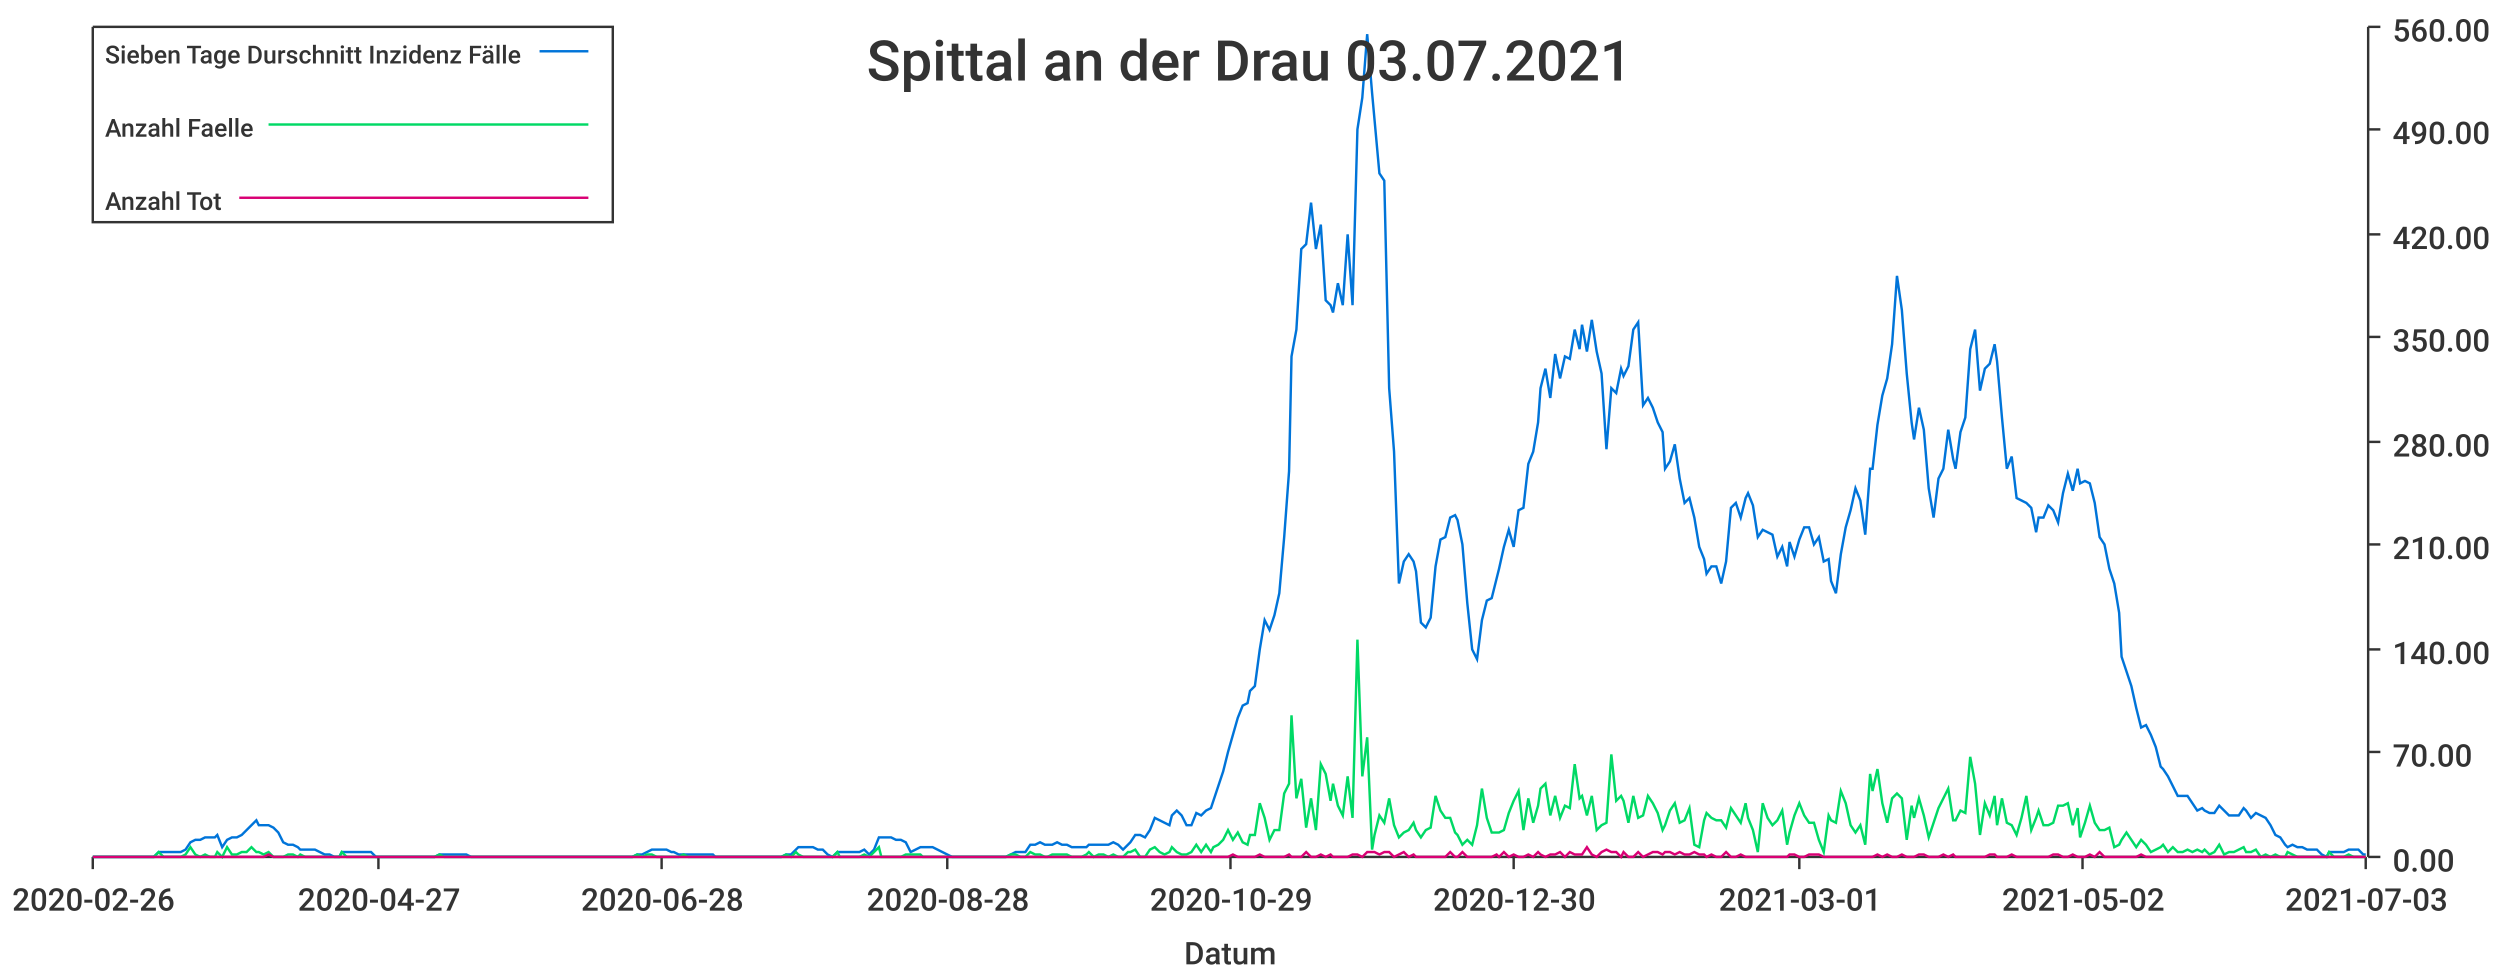
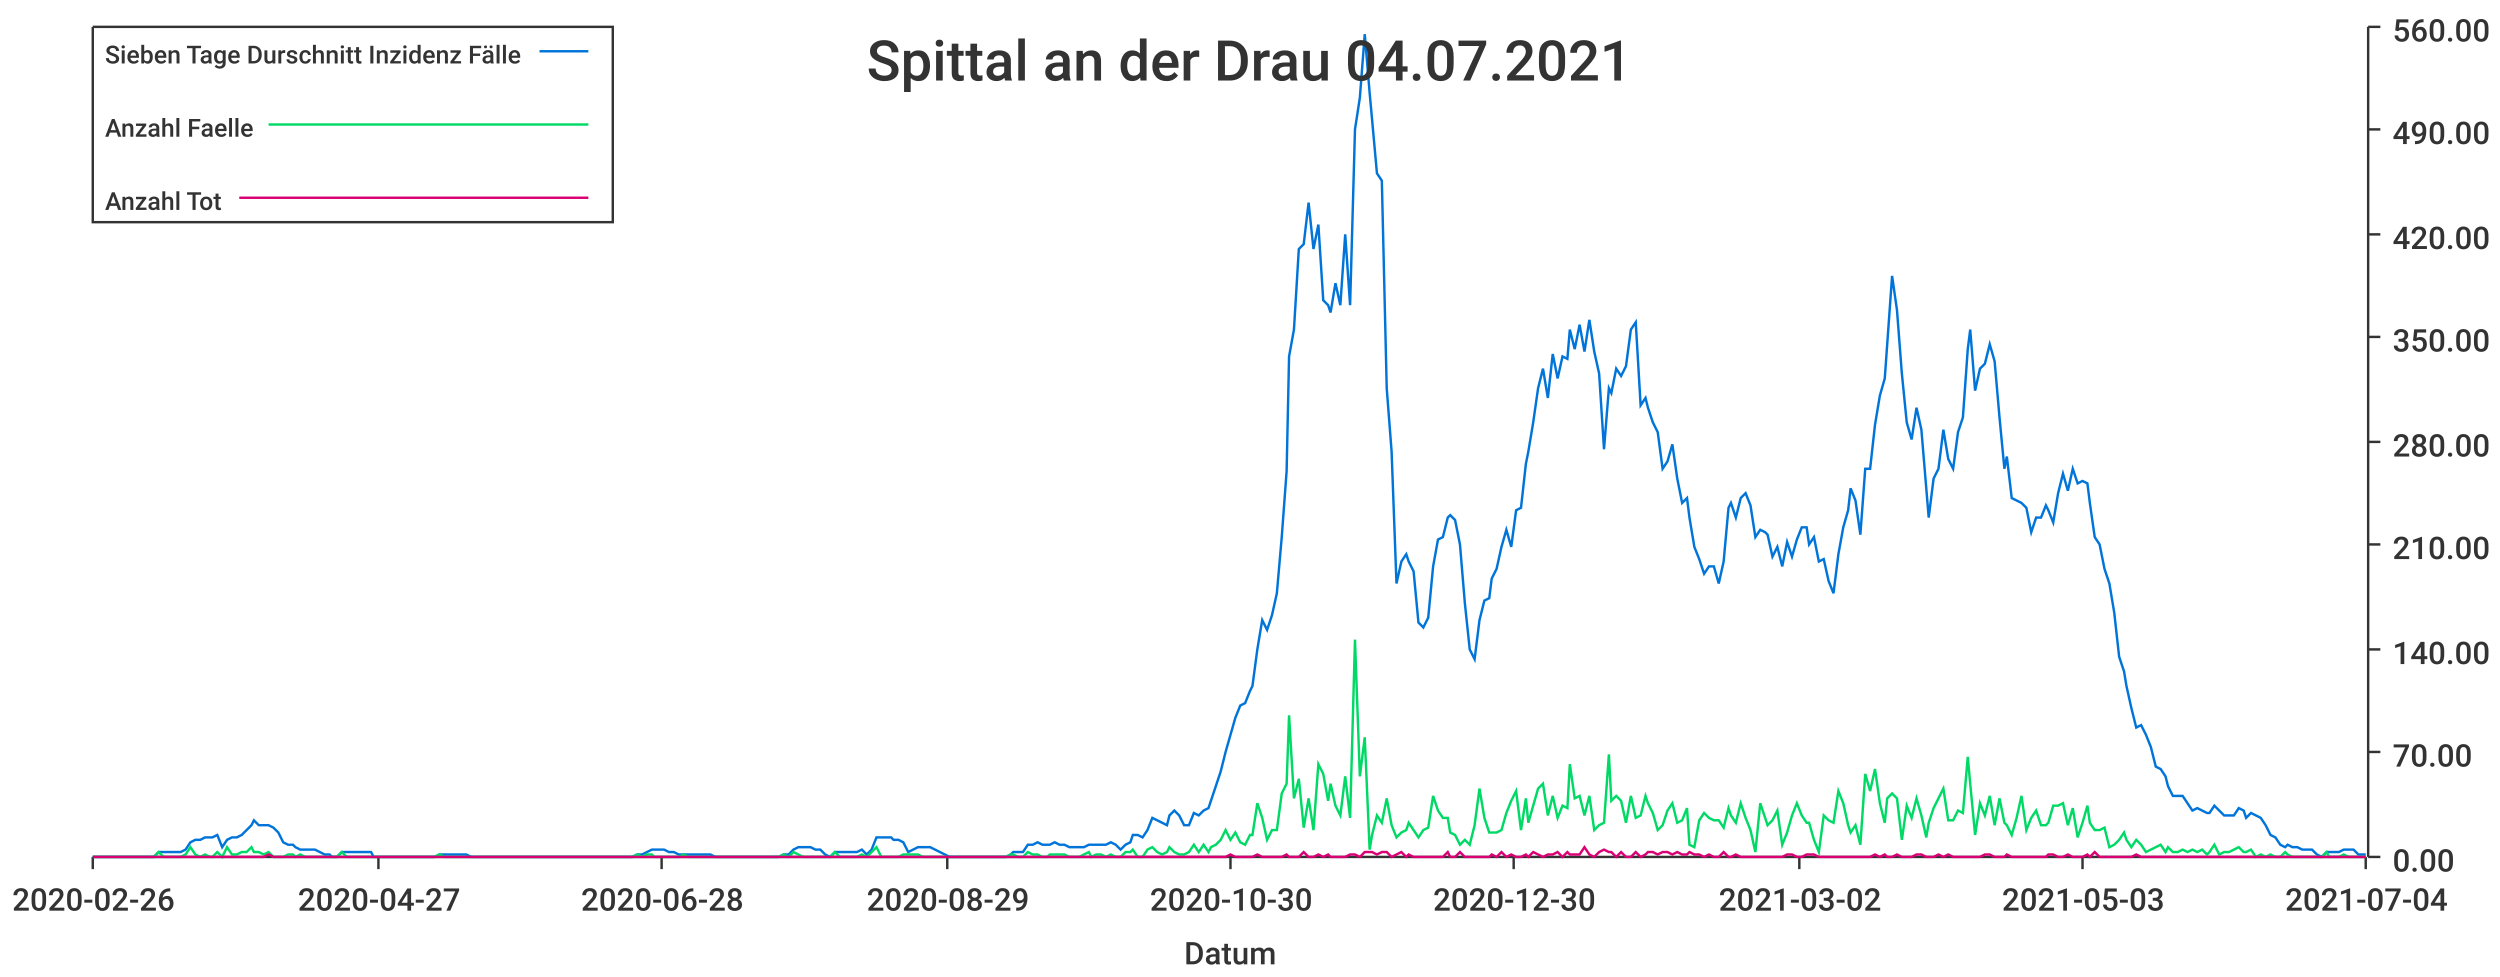
<svg xmlns="http://www.w3.org/2000/svg" width="1024" height="400">\n<path d="M 0 0 L 1024 0 L 1024 400 L 0 400 L 0 0" style="stroke-width:0;stroke:rgba(255,255,255,1.0);fill:rgba(255,255,255,1.0)" />
  <path d="M 38 11 L 969 11 L 969 351 L 38 351 L 38 11" style="stroke-width:0;stroke:rgba(255,255,255,1.0);fill:rgba(255,255,255,1.0)" />
  <path d="M 38 351 L 969 351" style="stroke-width:1;stroke:rgba(51,51,51,1.0);fill:none" />
  <path d="M 38 351 L 38 356" style="stroke-width:1;stroke:rgba(51,51,51,1.0);fill:none" />
  <text x="5" y="373" style="stroke-width:0;stroke:none;fill:rgba(51,51,51,1.0);font-size:12.8px;font-family:'Roboto Medium',sans-serif">2020-02-26</text>
  <path d="M 155 351 L 155 356" style="stroke-width:1;stroke:rgba(51,51,51,1.0);fill:none" />
  <text x="122" y="373" style="stroke-width:0;stroke:none;fill:rgba(51,51,51,1.0);font-size:12.8px;font-family:'Roboto Medium',sans-serif">2020-04-27</text>
  <path d="M 271 351 L 271 356" style="stroke-width:1;stroke:rgba(51,51,51,1.0);fill:none" />
  <text x="238" y="373" style="stroke-width:0;stroke:none;fill:rgba(51,51,51,1.0);font-size:12.8px;font-family:'Roboto Medium',sans-serif">2020-06-28</text>
  <path d="M 388 351 L 388 356" style="stroke-width:1;stroke:rgba(51,51,51,1.0);fill:none" />
-   <text x="355" y="373" style="stroke-width:0;stroke:none;fill:rgba(51,51,51,1.0);font-size:12.8px;font-family:'Roboto Medium',sans-serif">2020-08-28</text>
+   <text x="355" y="373" style="stroke-width:0;stroke:none;fill:rgba(51,51,51,1.0);font-size:12.8px;font-family:'Roboto Medium',sans-serif">2020-08-29</text>
  <path d="M 504 351 L 504 356" style="stroke-width:1;stroke:rgba(51,51,51,1.0);fill:none" />
-   <text x="471" y="373" style="stroke-width:0;stroke:none;fill:rgba(51,51,51,1.0);font-size:12.8px;font-family:'Roboto Medium',sans-serif">2020-10-29</text>
+   <text x="471" y="373" style="stroke-width:0;stroke:none;fill:rgba(51,51,51,1.0);font-size:12.8px;font-family:'Roboto Medium',sans-serif">2020-10-30</text>
  <path d="M 620 351 L 620 356" style="stroke-width:1;stroke:rgba(51,51,51,1.0);fill:none" />
  <text x="587" y="373" style="stroke-width:0;stroke:none;fill:rgba(51,51,51,1.0);font-size:12.8px;font-family:'Roboto Medium',sans-serif">2020-12-30</text>
  <path d="M 737 351 L 737 356" style="stroke-width:1;stroke:rgba(51,51,51,1.0);fill:none" />
-   <text x="704" y="373" style="stroke-width:0;stroke:none;fill:rgba(51,51,51,1.0);font-size:12.8px;font-family:'Roboto Medium',sans-serif">2021-03-01</text>
+   <text x="704" y="373" style="stroke-width:0;stroke:none;fill:rgba(51,51,51,1.0);font-size:12.8px;font-family:'Roboto Medium',sans-serif">2021-03-02</text>
  <path d="M 853 351 L 853 356" style="stroke-width:1;stroke:rgba(51,51,51,1.0);fill:none" />
-   <text x="820" y="373" style="stroke-width:0;stroke:none;fill:rgba(51,51,51,1.0);font-size:12.8px;font-family:'Roboto Medium',sans-serif">2021-05-02</text>
+   <text x="820" y="373" style="stroke-width:0;stroke:none;fill:rgba(51,51,51,1.0);font-size:12.8px;font-family:'Roboto Medium',sans-serif">2021-05-03</text>
  <path d="M 969 351 L 969 356" style="stroke-width:1;stroke:rgba(51,51,51,1.0);fill:none" />
-   <text x="936" y="373" style="stroke-width:0;stroke:none;fill:rgba(51,51,51,1.0);font-size:12.8px;font-family:'Roboto Medium',sans-serif">2021-07-03</text>
+   <text x="936" y="373" style="stroke-width:0;stroke:none;fill:rgba(51,51,51,1.0);font-size:12.8px;font-family:'Roboto Medium',sans-serif">2021-07-04</text>
  <text x="485" y="395" style="stroke-width:0;stroke:none;fill:rgba(51,51,51,1.0);font-size:12.8px;font-family:'Roboto Medium',sans-serif">Datum</text>
  <path d="M 970 351 L 970 11" style="stroke-width:1;stroke:rgba(51,51,51,1.0);fill:none" />
  <path d="M 970 351 L 975 351" style="stroke-width:1;stroke:rgba(51,51,51,1.0);fill:none" />
  <text x="980" y="357" style="stroke-width:0;stroke:none;fill:rgba(51,51,51,1.0);font-size:12.8px;font-family:'Roboto Medium',sans-serif">0.00</text>
  <path d="M 970 308 L 975 308" style="stroke-width:1;stroke:rgba(51,51,51,1.0);fill:none" />
  <text x="980" y="314" style="stroke-width:0;stroke:none;fill:rgba(51,51,51,1.0);font-size:12.8px;font-family:'Roboto Medium',sans-serif">70.00</text>
  <path d="M 970 266 L 975 266" style="stroke-width:1;stroke:rgba(51,51,51,1.0);fill:none" />
  <text x="980" y="272" style="stroke-width:0;stroke:none;fill:rgba(51,51,51,1.0);font-size:12.8px;font-family:'Roboto Medium',sans-serif">140.00</text>
  <path d="M 970 223 L 975 223" style="stroke-width:1;stroke:rgba(51,51,51,1.0);fill:none" />
  <text x="980" y="229" style="stroke-width:0;stroke:none;fill:rgba(51,51,51,1.0);font-size:12.8px;font-family:'Roboto Medium',sans-serif">210.00</text>
  <path d="M 970 181 L 975 181" style="stroke-width:1;stroke:rgba(51,51,51,1.0);fill:none" />
  <text x="980" y="187" style="stroke-width:0;stroke:none;fill:rgba(51,51,51,1.0);font-size:12.8px;font-family:'Roboto Medium',sans-serif">280.00</text>
  <path d="M 970 138 L 975 138" style="stroke-width:1;stroke:rgba(51,51,51,1.0);fill:none" />
  <text x="980" y="144" style="stroke-width:0;stroke:none;fill:rgba(51,51,51,1.0);font-size:12.8px;font-family:'Roboto Medium',sans-serif">350.00</text>
  <path d="M 970 96 L 975 96" style="stroke-width:1;stroke:rgba(51,51,51,1.0);fill:none" />
  <text x="980" y="102" style="stroke-width:0;stroke:none;fill:rgba(51,51,51,1.0);font-size:12.8px;font-family:'Roboto Medium',sans-serif">420.00</text>
  <path d="M 970 53 L 975 53" style="stroke-width:1;stroke:rgba(51,51,51,1.0);fill:none" />
  <text x="980" y="59" style="stroke-width:0;stroke:none;fill:rgba(51,51,51,1.0);font-size:12.8px;font-family:'Roboto Medium',sans-serif">490.00</text>
  <path d="M 970 11 L 975 11" style="stroke-width:1;stroke:rgba(51,51,51,1.0);fill:none" />
  <text x="980" y="17" style="stroke-width:0;stroke:none;fill:rgba(51,51,51,1.0);font-size:12.8px;font-family:'Roboto Medium',sans-serif">560.00</text>
-   <path d="M 38 351 L 40 351 L 42 351 L 44 351 L 46 351 L 48 351 L 50 351 L 52 351 L 54 351 L 55 351 L 57 351 L 59 351 L 61 351 L 63 351 L 65 349 L 67 349 L 69 349 L 71 349 L 72 349 L 74 349 L 76 348 L 78 345 L 80 344 L 82 344 L 84 343 L 86 343 L 88 343 L 89 342 L 91 347 L 93 344 L 95 343 L 97 343 L 99 342 L 101 340 L 103 338 L 105 336 L 106 338 L 108 338 L 110 338 L 112 339 L 114 341 L 116 345 L 118 346 L 120 346 L 122 347 L 123 348 L 125 348 L 127 348 L 129 348 L 131 349 L 133 350 L 135 350 L 137 351 L 139 351 L 140 349 L 142 349 L 144 349 L 146 349 L 148 349 L 150 349 L 152 349 L 154 351 L 156 351 L 157 351 L 159 351 L 161 351 L 163 351 L 165 351 L 167 351 L 169 351 L 171 351 L 173 351 L 174 351 L 176 351 L 178 351 L 180 350 L 182 350 L 184 350 L 186 350 L 188 350 L 190 350 L 191 350 L 193 351 L 195 351 L 197 351 L 199 351 L 201 351 L 203 351 L 205 351 L 207 351 L 208 351 L 210 351 L 212 351 L 214 351 L 216 351 L 218 351 L 220 351 L 222 351 L 224 351 L 225 351 L 227 351 L 229 351 L 231 351 L 233 351 L 235 351 L 237 351 L 239 351 L 241 351 L 242 351 L 244 351 L 246 351 L 248 351 L 250 351 L 252 351 L 254 351 L 256 351 L 258 351 L 259 351 L 261 350 L 263 350 L 265 349 L 267 348 L 269 348 L 271 348 L 273 348 L 275 349 L 276 349 L 278 350 L 280 350 L 282 350 L 284 350 L 286 350 L 288 350 L 290 350 L 292 350 L 293 351 L 295 351 L 297 351 L 299 351 L 301 351 L 303 351 L 305 351 L 307 351 L 309 351 L 310 351 L 312 351 L 314 351 L 316 351 L 318 351 L 320 351 L 322 350 L 324 350 L 326 348 L 327 347 L 329 347 L 331 347 L 333 347 L 335 348 L 337 348 L 339 350 L 341 351 L 343 349 L 344 349 L 346 349 L 348 349 L 350 349 L 352 349 L 354 348 L 356 350 L 358 348 L 360 343 L 361 343 L 363 343 L 365 343 L 367 344 L 369 344 L 371 345 L 373 349 L 375 348 L 377 347 L 378 347 L 380 347 L 382 347 L 384 348 L 386 349 L 388 350 L 390 351 L 392 351 L 394 351 L 395 351 L 397 351 L 399 351 L 401 351 L 403 351 L 405 351 L 407 351 L 409 351 L 411 351 L 412 351 L 414 350 L 416 349 L 418 349 L 420 349 L 422 346 L 424 346 L 426 345 L 428 346 L 429 346 L 431 346 L 433 345 L 435 346 L 437 346 L 439 347 L 441 347 L 443 347 L 445 347 L 446 346 L 448 346 L 450 346 L 452 346 L 454 346 L 456 345 L 458 346 L 460 348 L 462 346 L 463 345 L 465 342 L 467 342 L 469 343 L 471 340 L 473 335 L 475 336 L 477 337 L 479 338 L 480 334 L 482 332 L 484 334 L 486 338 L 488 338 L 490 333 L 492 334 L 494 332 L 496 331 L 497 328 L 499 322 L 501 316 L 503 308 L 505 301 L 507 294 L 509 289 L 511 288 L 512 283 L 514 281 L 516 266 L 518 254 L 520 258 L 522 252 L 524 243 L 526 220 L 528 193 L 529 146 L 531 135 L 533 102 L 535 100 L 537 83 L 539 102 L 541 92 L 543 123 L 545 125 L 546 128 L 548 116 L 550 125 L 552 96 L 554 125 L 556 53 L 558 40 L 560 14 L 562 38 L 563 49 L 565 71 L 567 74 L 569 159 L 571 185 L 573 239 L 575 230 L 577 227 L 579 230 L 580 234 L 582 255 L 584 257 L 586 253 L 588 232 L 590 221 L 592 220 L 594 212 L 596 211 L 597 213 L 599 223 L 601 247 L 603 266 L 605 270 L 607 254 L 609 246 L 611 245 L 613 237 L 614 233 L 616 224 L 618 217 L 620 224 L 622 209 L 624 208 L 626 190 L 628 185 L 630 173 L 631 159 L 633 151 L 635 163 L 637 145 L 639 155 L 641 146 L 643 147 L 645 135 L 647 143 L 648 133 L 650 144 L 652 131 L 654 144 L 656 153 L 658 184 L 660 159 L 662 161 L 664 151 L 665 154 L 667 150 L 669 135 L 671 132 L 673 166 L 675 163 L 677 167 L 679 173 L 681 177 L 682 192 L 684 189 L 686 182 L 688 196 L 690 206 L 692 204 L 694 212 L 696 224 L 698 229 L 699 235 L 701 232 L 703 232 L 705 239 L 707 230 L 709 208 L 711 206 L 713 212 L 715 204 L 716 202 L 718 207 L 720 220 L 722 217 L 724 218 L 726 219 L 728 228 L 730 224 L 732 232 L 733 222 L 735 228 L 737 221 L 739 216 L 741 216 L 743 223 L 745 220 L 747 230 L 749 229 L 750 238 L 752 243 L 754 227 L 756 216 L 758 209 L 760 200 L 762 205 L 764 219 L 766 192 L 767 192 L 769 174 L 771 162 L 773 155 L 775 141 L 777 113 L 779 127 L 781 153 L 783 173 L 784 180 L 786 167 L 788 176 L 790 200 L 792 212 L 794 196 L 796 192 L 798 176 L 800 188 L 801 192 L 803 177 L 805 171 L 807 143 L 809 135 L 811 160 L 813 151 L 815 149 L 817 141 L 818 148 L 820 171 L 822 192 L 824 187 L 826 204 L 828 205 L 830 206 L 832 208 L 834 218 L 835 212 L 837 212 L 839 207 L 841 209 L 843 214 L 845 202 L 847 194 L 849 201 L 851 192 L 852 198 L 854 197 L 856 198 L 858 206 L 860 220 L 862 223 L 864 233 L 866 239 L 868 251 L 869 269 L 871 275 L 873 281 L 875 290 L 877 298 L 879 297 L 881 301 L 883 306 L 885 314 L 886 315 L 888 318 L 890 322 L 892 326 L 894 326 L 896 326 L 898 329 L 900 332 L 902 331 L 903 332 L 905 333 L 907 333 L 909 330 L 911 332 L 913 334 L 915 334 L 917 334 L 919 331 L 920 332 L 922 335 L 924 333 L 926 334 L 928 335 L 930 338 L 932 342 L 934 343 L 936 346 L 937 347 L 939 346 L 941 347 L 943 347 L 945 348 L 947 348 L 949 348 L 951 350 L 953 351 L 954 349 L 956 349 L 958 349 L 960 349 L 962 348 L 964 348 L 966 348 L 968 350 L 969 350" style="stroke-width:1;stroke:rgba(0,116,217,1.0);fill:none" />
-   <path d="M 38 351 L 40 351 L 42 351 L 44 351 L 46 351 L 48 351 L 50 351 L 52 351 L 54 351 L 55 351 L 57 351 L 59 351 L 61 351 L 63 351 L 65 349 L 67 351 L 69 351 L 71 351 L 72 351 L 74 351 L 76 350 L 78 347 L 80 350 L 82 351 L 84 350 L 86 351 L 88 351 L 89 349 L 91 351 L 93 347 L 95 350 L 97 350 L 99 349 L 101 349 L 103 347 L 105 349 L 106 349 L 108 350 L 110 349 L 112 351 L 114 351 L 116 351 L 118 350 L 120 350 L 122 351 L 123 350 L 125 351 L 127 351 L 129 351 L 131 351 L 133 351 L 135 351 L 137 351 L 139 351 L 140 349 L 142 351 L 144 351 L 146 351 L 148 351 L 150 351 L 152 351 L 154 351 L 156 351 L 157 351 L 159 351 L 161 351 L 163 351 L 165 351 L 167 351 L 169 351 L 171 351 L 173 351 L 174 351 L 176 351 L 178 351 L 180 350 L 182 351 L 184 351 L 186 351 L 188 351 L 190 351 L 191 351 L 193 351 L 195 351 L 197 351 L 199 351 L 201 351 L 203 351 L 205 351 L 207 351 L 208 351 L 210 351 L 212 351 L 214 351 L 216 351 L 218 351 L 220 351 L 222 351 L 224 351 L 225 351 L 227 351 L 229 351 L 231 351 L 233 351 L 235 351 L 237 351 L 239 351 L 241 351 L 242 351 L 244 351 L 246 351 L 248 351 L 250 351 L 252 351 L 254 351 L 256 351 L 258 351 L 259 351 L 261 350 L 263 351 L 265 350 L 267 350 L 269 351 L 271 351 L 273 351 L 275 351 L 276 351 L 278 351 L 280 350 L 282 351 L 284 351 L 286 351 L 288 351 L 290 351 L 292 351 L 293 351 L 295 351 L 297 351 L 299 351 L 301 351 L 303 351 L 305 351 L 307 351 L 309 351 L 310 351 L 312 351 L 314 351 L 316 351 L 318 351 L 320 351 L 322 350 L 324 351 L 326 349 L 327 350 L 329 351 L 331 351 L 333 351 L 335 351 L 337 351 L 339 351 L 341 351 L 343 349 L 344 351 L 346 351 L 348 351 L 350 351 L 352 351 L 354 350 L 356 351 L 358 349 L 360 347 L 361 351 L 363 351 L 365 351 L 367 351 L 369 351 L 371 350 L 373 350 L 375 350 L 377 350 L 378 351 L 380 351 L 382 351 L 384 351 L 386 351 L 388 351 L 390 351 L 392 351 L 394 351 L 395 351 L 397 351 L 399 351 L 401 351 L 403 351 L 405 351 L 407 351 L 409 351 L 411 351 L 412 351 L 414 350 L 416 350 L 418 351 L 420 351 L 422 349 L 424 350 L 426 350 L 428 351 L 429 351 L 431 350 L 433 350 L 435 350 L 437 350 L 439 351 L 441 351 L 443 351 L 445 350 L 446 349 L 448 351 L 450 350 L 452 350 L 454 351 L 456 350 L 458 351 L 460 351 L 462 349 L 463 349 L 465 348 L 467 351 L 469 351 L 471 348 L 473 347 L 475 349 L 477 350 L 479 349 L 480 347 L 482 349 L 484 350 L 486 350 L 488 349 L 490 346 L 492 349 L 494 346 L 496 349 L 497 347 L 499 346 L 501 344 L 503 340 L 505 344 L 507 341 L 509 345 L 511 346 L 512 342 L 514 342 L 516 329 L 518 335 L 520 344 L 522 340 L 524 340 L 526 325 L 528 321 L 529 293 L 531 327 L 533 319 L 535 339 L 537 327 L 539 340 L 541 313 L 543 317 L 545 328 L 546 321 L 548 330 L 550 334 L 552 318 L 554 335 L 556 262 L 558 318 L 560 302 L 562 348 L 563 342 L 565 334 L 567 337 L 569 327 L 571 338 L 573 343 L 575 341 L 577 340 L 579 337 L 580 340 L 582 343 L 584 340 L 586 339 L 588 326 L 590 332 L 592 335 L 594 335 L 596 341 L 597 342 L 599 346 L 601 344 L 603 346 L 605 338 L 607 323 L 609 335 L 611 341 L 613 341 L 614 341 L 616 340 L 618 333 L 620 328 L 622 324 L 624 340 L 626 327 L 628 337 L 630 330 L 631 323 L 633 321 L 635 334 L 637 326 L 639 335 L 641 330 L 643 331 L 645 313 L 647 327 L 648 326 L 650 334 L 652 326 L 654 340 L 656 338 L 658 337 L 660 309 L 662 328 L 664 326 L 665 328 L 667 337 L 669 326 L 671 335 L 673 334 L 675 326 L 677 329 L 679 333 L 681 340 L 682 338 L 684 332 L 686 329 L 688 337 L 690 336 L 692 331 L 694 346 L 696 347 L 698 336 L 699 333 L 701 335 L 703 336 L 705 336 L 707 339 L 709 331 L 711 334 L 713 337 L 715 329 L 716 335 L 718 340 L 720 349 L 722 329 L 724 335 L 726 338 L 728 336 L 730 332 L 732 346 L 733 341 L 735 334 L 737 329 L 739 334 L 741 337 L 743 337 L 745 344 L 747 349 L 749 334 L 750 336 L 752 337 L 754 324 L 756 329 L 758 338 L 760 341 L 762 338 L 764 346 L 766 317 L 767 324 L 769 315 L 771 329 L 773 337 L 775 327 L 777 325 L 779 327 L 781 344 L 783 330 L 784 335 L 786 327 L 788 334 L 790 343 L 792 337 L 794 331 L 796 327 L 798 323 L 800 336 L 801 336 L 803 332 L 805 333 L 807 310 L 809 321 L 811 342 L 813 329 L 815 334 L 817 326 L 818 338 L 820 327 L 822 337 L 824 338 L 826 342 L 828 335 L 830 326 L 832 340 L 834 335 L 835 332 L 837 338 L 839 338 L 841 337 L 843 330 L 845 330 L 847 329 L 849 338 L 851 331 L 852 343 L 854 337 L 856 330 L 858 337 L 860 340 L 862 340 L 864 339 L 866 347 L 868 346 L 869 344 L 871 341 L 873 344 L 875 347 L 877 344 L 879 346 L 881 349 L 883 348 L 885 347 L 886 346 L 888 349 L 890 347 L 892 349 L 894 349 L 896 348 L 898 349 L 900 348 L 902 349 L 903 348 L 905 350 L 907 349 L 909 346 L 911 350 L 913 349 L 915 349 L 917 348 L 919 347 L 920 349 L 922 349 L 924 348 L 926 351 L 928 350 L 930 351 L 932 350 L 934 351 L 936 351 L 937 349 L 939 350 L 941 351 L 943 351 L 945 351 L 947 351 L 949 351 L 951 351 L 953 351 L 954 349 L 956 351 L 958 351 L 960 351 L 962 350 L 964 351 L 966 351 L 968 351 L 969 351" style="stroke-width:1;stroke:rgba(0,217,101,1.0);fill:none" />
-   <path d="M 38 351 L 40 351 L 42 351 L 44 351 L 46 351 L 48 351 L 50 351 L 52 351 L 54 351 L 55 351 L 57 351 L 59 351 L 61 351 L 63 351 L 65 351 L 67 351 L 69 351 L 71 351 L 72 351 L 74 351 L 76 351 L 78 351 L 80 351 L 82 351 L 84 351 L 86 351 L 88 351 L 89 351 L 91 351 L 93 351 L 95 351 L 97 351 L 99 351 L 101 351 L 103 351 L 105 351 L 106 351 L 108 351 L 110 350 L 112 351 L 114 351 L 116 351 L 118 351 L 120 351 L 122 351 L 123 351 L 125 351 L 127 351 L 129 351 L 131 351 L 133 351 L 135 351 L 137 351 L 139 351 L 140 351 L 142 351 L 144 351 L 146 351 L 148 351 L 150 351 L 152 351 L 154 351 L 156 351 L 157 351 L 159 351 L 161 351 L 163 351 L 165 351 L 167 351 L 169 351 L 171 351 L 173 351 L 174 351 L 176 351 L 178 351 L 180 351 L 182 351 L 184 351 L 186 351 L 188 351 L 190 351 L 191 351 L 193 351 L 195 351 L 197 351 L 199 351 L 201 351 L 203 351 L 205 351 L 207 351 L 208 351 L 210 351 L 212 351 L 214 351 L 216 351 L 218 351 L 220 351 L 222 351 L 224 351 L 225 351 L 227 351 L 229 351 L 231 351 L 233 351 L 235 351 L 237 351 L 239 351 L 241 351 L 242 351 L 244 351 L 246 351 L 248 351 L 250 351 L 252 351 L 254 351 L 256 351 L 258 351 L 259 351 L 261 351 L 263 351 L 265 351 L 267 351 L 269 351 L 271 351 L 273 351 L 275 351 L 276 351 L 278 351 L 280 351 L 282 351 L 284 351 L 286 351 L 288 351 L 290 351 L 292 351 L 293 351 L 295 351 L 297 351 L 299 351 L 301 351 L 303 351 L 305 351 L 307 351 L 309 351 L 310 351 L 312 351 L 314 351 L 316 351 L 318 351 L 320 351 L 322 351 L 324 351 L 326 351 L 327 351 L 329 351 L 331 351 L 333 351 L 335 351 L 337 351 L 339 351 L 341 351 L 343 351 L 344 351 L 346 351 L 348 351 L 350 351 L 352 351 L 354 351 L 356 351 L 358 351 L 360 351 L 361 351 L 363 351 L 365 351 L 367 351 L 369 351 L 371 351 L 373 351 L 375 351 L 377 351 L 378 351 L 380 351 L 382 351 L 384 351 L 386 351 L 388 351 L 390 351 L 392 351 L 394 351 L 395 351 L 397 351 L 399 351 L 401 351 L 403 351 L 405 351 L 407 351 L 409 351 L 411 351 L 412 351 L 414 351 L 416 351 L 418 351 L 420 351 L 422 351 L 424 351 L 426 351 L 428 351 L 429 351 L 431 351 L 433 351 L 435 351 L 437 351 L 439 351 L 441 351 L 443 351 L 445 351 L 446 351 L 448 351 L 450 351 L 452 351 L 454 351 L 456 351 L 458 351 L 460 351 L 462 351 L 463 351 L 465 351 L 467 351 L 469 351 L 471 351 L 473 351 L 475 351 L 477 351 L 479 351 L 480 351 L 482 351 L 484 351 L 486 351 L 488 351 L 490 351 L 492 351 L 494 351 L 496 351 L 497 351 L 499 351 L 501 351 L 503 351 L 505 350 L 507 351 L 509 351 L 511 351 L 512 351 L 514 351 L 516 350 L 518 351 L 520 351 L 522 351 L 524 351 L 526 351 L 528 350 L 529 351 L 531 351 L 533 351 L 535 349 L 537 351 L 539 351 L 541 350 L 543 351 L 545 350 L 546 351 L 548 351 L 550 351 L 552 351 L 554 350 L 556 350 L 558 351 L 560 349 L 562 349 L 563 349 L 565 350 L 567 349 L 569 349 L 571 351 L 573 350 L 575 349 L 577 351 L 579 350 L 580 351 L 582 351 L 584 351 L 586 351 L 588 351 L 590 351 L 592 351 L 594 349 L 596 351 L 597 351 L 599 349 L 601 351 L 603 351 L 605 351 L 607 351 L 609 351 L 611 351 L 613 350 L 614 351 L 616 349 L 618 351 L 620 350 L 622 351 L 624 351 L 626 350 L 628 351 L 630 349 L 631 350 L 633 351 L 635 350 L 637 350 L 639 349 L 641 351 L 643 349 L 645 350 L 647 350 L 648 350 L 650 347 L 652 350 L 654 351 L 656 349 L 658 348 L 660 349 L 662 349 L 664 351 L 665 349 L 667 351 L 669 351 L 671 349 L 673 351 L 675 350 L 677 349 L 679 349 L 681 350 L 682 349 L 684 349 L 686 350 L 688 349 L 690 350 L 692 350 L 694 349 L 696 350 L 698 350 L 699 351 L 701 350 L 703 351 L 705 351 L 707 349 L 709 351 L 711 351 L 713 350 L 715 351 L 716 351 L 718 351 L 720 351 L 722 351 L 724 351 L 726 351 L 728 351 L 730 351 L 732 351 L 733 350 L 735 350 L 737 351 L 739 351 L 741 350 L 743 350 L 745 350 L 747 351 L 749 351 L 750 351 L 752 351 L 754 351 L 756 351 L 758 351 L 760 351 L 762 351 L 764 351 L 766 351 L 767 351 L 769 350 L 771 351 L 773 350 L 775 351 L 777 351 L 779 350 L 781 351 L 783 351 L 784 351 L 786 350 L 788 350 L 790 351 L 792 351 L 794 351 L 796 350 L 798 351 L 800 350 L 801 351 L 803 351 L 805 351 L 807 351 L 809 351 L 811 351 L 813 351 L 815 350 L 817 350 L 818 351 L 820 351 L 822 351 L 824 350 L 826 351 L 828 351 L 830 351 L 832 351 L 834 351 L 835 351 L 837 351 L 839 351 L 841 350 L 843 350 L 845 351 L 847 351 L 849 350 L 851 351 L 852 351 L 854 351 L 856 350 L 858 351 L 860 349 L 862 351 L 864 351 L 866 351 L 868 351 L 869 351 L 871 351 L 873 351 L 875 351 L 877 350 L 879 351 L 881 351 L 883 351 L 885 351 L 886 351 L 888 351 L 890 351 L 892 351 L 894 351 L 896 351 L 898 351 L 900 351 L 902 351 L 903 351 L 905 351 L 907 351 L 909 351 L 911 351 L 913 351 L 915 351 L 917 351 L 919 351 L 920 351 L 922 351 L 924 351 L 926 351 L 928 351 L 930 351 L 932 351 L 934 351 L 936 351 L 937 351 L 939 351 L 941 351 L 943 351 L 945 351 L 947 351 L 949 351 L 951 351 L 953 351 L 954 351 L 956 351 L 958 351 L 960 351 L 962 351 L 964 351 L 966 351 L 968 351 L 969 351" style="stroke-width:1;stroke:rgba(217,0,116,1.0);fill:none" />
-   <text x="355" y="33" style="stroke-width:0;stroke:none;fill:rgba(51,51,51,1.0);font-size:23.0px;font-family:'Roboto Medium',sans-serif">Spittal an der Drau 03.07.2021</text>
+   <path d="M 38 351 L 40 351 L 42 351 L 44 351 L 46 351 L 48 351 L 50 351 L 52 351 L 54 351 L 55 351 L 57 351 L 59 351 L 61 351 L 63 351 L 65 349 L 67 349 L 69 349 L 71 349 L 72 349 L 74 349 L 76 348 L 78 345 L 80 344 L 82 344 L 84 343 L 86 343 L 87 343 L 89 342 L 91 347 L 93 344 L 95 343 L 97 343 L 99 342 L 101 340 L 103 338 L 104 336 L 106 338 L 108 338 L 110 338 L 112 339 L 114 341 L 116 345 L 118 346 L 120 346 L 121 347 L 123 348 L 125 348 L 127 348 L 129 348 L 131 349 L 133 350 L 135 350 L 136 351 L 138 351 L 140 349 L 142 349 L 144 349 L 146 349 L 148 349 L 150 349 L 152 349 L 153 351 L 155 351 L 157 351 L 159 351 L 161 351 L 163 351 L 165 351 L 167 351 L 169 351 L 170 351 L 172 351 L 174 351 L 176 351 L 178 351 L 180 350 L 182 350 L 184 350 L 185 350 L 187 350 L 189 350 L 191 350 L 193 351 L 195 351 L 197 351 L 199 351 L 201 351 L 202 351 L 204 351 L 206 351 L 208 351 L 210 351 L 212 351 L 214 351 L 216 351 L 218 351 L 219 351 L 221 351 L 223 351 L 225 351 L 227 351 L 229 351 L 231 351 L 233 351 L 234 351 L 236 351 L 238 351 L 240 351 L 242 351 L 244 351 L 246 351 L 248 351 L 250 351 L 251 351 L 253 351 L 255 351 L 257 351 L 259 351 L 261 350 L 263 350 L 265 349 L 267 348 L 268 348 L 270 348 L 272 348 L 274 349 L 276 349 L 278 350 L 280 350 L 282 350 L 283 350 L 285 350 L 287 350 L 289 350 L 291 350 L 293 351 L 295 351 L 297 351 L 299 351 L 300 351 L 302 351 L 304 351 L 306 351 L 308 351 L 310 351 L 312 351 L 314 351 L 316 351 L 317 351 L 319 351 L 321 350 L 323 350 L 325 348 L 327 347 L 329 347 L 331 347 L 332 347 L 334 348 L 336 348 L 338 350 L 340 351 L 342 349 L 344 349 L 346 349 L 348 349 L 349 349 L 351 349 L 353 348 L 355 350 L 357 348 L 359 343 L 361 343 L 363 343 L 365 343 L 366 344 L 368 344 L 370 345 L 372 349 L 374 348 L 376 347 L 378 347 L 380 347 L 381 347 L 383 348 L 385 349 L 387 350 L 389 351 L 391 351 L 393 351 L 395 351 L 397 351 L 398 351 L 400 351 L 402 351 L 404 351 L 406 351 L 408 351 L 410 351 L 412 351 L 414 350 L 415 349 L 417 349 L 419 349 L 421 346 L 423 346 L 425 345 L 427 346 L 429 346 L 430 346 L 432 345 L 434 346 L 436 346 L 438 347 L 440 347 L 442 347 L 444 347 L 446 346 L 447 346 L 449 346 L 451 346 L 453 346 L 455 345 L 457 346 L 459 348 L 461 346 L 463 345 L 464 342 L 466 342 L 468 343 L 470 340 L 472 335 L 474 336 L 476 337 L 478 338 L 479 334 L 481 332 L 483 334 L 485 338 L 487 338 L 489 333 L 491 334 L 493 332 L 495 331 L 496 328 L 498 322 L 500 316 L 502 308 L 504 301 L 506 294 L 508 289 L 510 288 L 512 283 L 513 281 L 515 266 L 517 254 L 519 258 L 521 252 L 523 243 L 525 220 L 527 193 L 528 146 L 530 135 L 532 102 L 534 100 L 536 83 L 538 102 L 540 92 L 542 123 L 544 125 L 545 128 L 547 116 L 549 125 L 551 96 L 553 125 L 555 53 L 557 40 L 559 14 L 561 38 L 562 49 L 564 71 L 566 74 L 568 159 L 570 185 L 572 239 L 574 230 L 576 227 L 577 230 L 579 234 L 581 255 L 583 257 L 585 253 L 587 232 L 589 221 L 591 220 L 593 212 L 594 211 L 596 213 L 598 223 L 600 247 L 602 266 L 604 270 L 606 254 L 608 246 L 610 245 L 611 237 L 613 233 L 615 224 L 617 217 L 619 224 L 621 209 L 623 208 L 625 190 L 626 185 L 628 173 L 630 159 L 632 151 L 634 163 L 636 145 L 638 155 L 640 146 L 642 147 L 643 135 L 645 143 L 647 133 L 649 144 L 651 131 L 653 144 L 655 153 L 657 184 L 659 159 L 660 161 L 662 151 L 664 154 L 666 150 L 668 135 L 670 132 L 672 166 L 674 163 L 675 167 L 677 173 L 679 177 L 681 192 L 683 189 L 685 182 L 687 196 L 689 206 L 691 204 L 692 212 L 694 224 L 696 229 L 698 235 L 700 232 L 702 232 L 704 239 L 706 230 L 708 208 L 709 206 L 711 212 L 713 204 L 715 202 L 717 207 L 719 220 L 721 217 L 723 218 L 724 219 L 726 228 L 728 224 L 730 232 L 732 222 L 734 228 L 736 221 L 738 216 L 740 216 L 741 223 L 743 220 L 745 230 L 747 229 L 749 238 L 751 243 L 753 227 L 755 216 L 757 209 L 758 200 L 760 205 L 762 219 L 764 192 L 766 192 L 768 174 L 770 162 L 772 155 L 773 141 L 775 113 L 777 127 L 779 153 L 781 173 L 783 180 L 785 167 L 787 176 L 789 200 L 790 212 L 792 196 L 794 192 L 796 176 L 798 188 L 800 192 L 802 177 L 804 171 L 806 143 L 807 135 L 809 160 L 811 151 L 813 149 L 815 141 L 817 148 L 819 171 L 821 192 L 822 187 L 824 204 L 826 205 L 828 206 L 830 208 L 832 218 L 834 212 L 836 212 L 838 207 L 839 209 L 841 214 L 843 202 L 845 194 L 847 201 L 849 192 L 851 198 L 853 197 L 855 198 L 856 206 L 858 220 L 860 223 L 862 233 L 864 239 L 866 251 L 868 269 L 870 275 L 871 281 L 873 290 L 875 298 L 877 297 L 879 301 L 881 306 L 883 314 L 885 315 L 887 318 L 888 322 L 890 326 L 892 326 L 894 326 L 896 329 L 898 332 L 900 331 L 902 332 L 904 333 L 905 333 L 907 330 L 909 332 L 911 334 L 913 334 L 915 334 L 917 331 L 919 332 L 920 335 L 922 333 L 924 334 L 926 335 L 928 338 L 930 342 L 932 343 L 934 346 L 936 347 L 937 346 L 939 347 L 941 347 L 943 348 L 945 348 L 947 348 L 949 350 L 951 351 L 953 349 L 954 349 L 956 349 L 958 349 L 960 348 L 962 348 L 964 348 L 966 350 L 968 350 L 969 350" style="stroke-width:1;stroke:rgba(0,116,217,1.0);fill:none" />
+   <path d="M 38 351 L 40 351 L 42 351 L 44 351 L 46 351 L 48 351 L 50 351 L 52 351 L 54 351 L 55 351 L 57 351 L 59 351 L 61 351 L 63 351 L 65 349 L 67 351 L 69 351 L 71 351 L 72 351 L 74 351 L 76 350 L 78 347 L 80 350 L 82 351 L 84 350 L 86 351 L 87 351 L 89 349 L 91 351 L 93 347 L 95 350 L 97 350 L 99 349 L 101 349 L 103 347 L 104 349 L 106 349 L 108 350 L 110 349 L 112 351 L 114 351 L 116 351 L 118 350 L 120 350 L 121 351 L 123 350 L 125 351 L 127 351 L 129 351 L 131 351 L 133 351 L 135 351 L 136 351 L 138 351 L 140 349 L 142 351 L 144 351 L 146 351 L 148 351 L 150 351 L 152 351 L 153 351 L 155 351 L 157 351 L 159 351 L 161 351 L 163 351 L 165 351 L 167 351 L 169 351 L 170 351 L 172 351 L 174 351 L 176 351 L 178 351 L 180 350 L 182 351 L 184 351 L 185 351 L 187 351 L 189 351 L 191 351 L 193 351 L 195 351 L 197 351 L 199 351 L 201 351 L 202 351 L 204 351 L 206 351 L 208 351 L 210 351 L 212 351 L 214 351 L 216 351 L 218 351 L 219 351 L 221 351 L 223 351 L 225 351 L 227 351 L 229 351 L 231 351 L 233 351 L 234 351 L 236 351 L 238 351 L 240 351 L 242 351 L 244 351 L 246 351 L 248 351 L 250 351 L 251 351 L 253 351 L 255 351 L 257 351 L 259 351 L 261 350 L 263 351 L 265 350 L 267 350 L 268 351 L 270 351 L 272 351 L 274 351 L 276 351 L 278 351 L 280 350 L 282 351 L 283 351 L 285 351 L 287 351 L 289 351 L 291 351 L 293 351 L 295 351 L 297 351 L 299 351 L 300 351 L 302 351 L 304 351 L 306 351 L 308 351 L 310 351 L 312 351 L 314 351 L 316 351 L 317 351 L 319 351 L 321 350 L 323 351 L 325 349 L 327 350 L 329 351 L 331 351 L 332 351 L 334 351 L 336 351 L 338 351 L 340 351 L 342 349 L 344 351 L 346 351 L 348 351 L 349 351 L 351 351 L 353 350 L 355 351 L 357 349 L 359 347 L 361 351 L 363 351 L 365 351 L 366 351 L 368 351 L 370 350 L 372 350 L 374 350 L 376 350 L 378 351 L 380 351 L 381 351 L 383 351 L 385 351 L 387 351 L 389 351 L 391 351 L 393 351 L 395 351 L 397 351 L 398 351 L 400 351 L 402 351 L 404 351 L 406 351 L 408 351 L 410 351 L 412 351 L 414 350 L 415 350 L 417 351 L 419 351 L 421 349 L 423 350 L 425 350 L 427 351 L 429 351 L 430 350 L 432 350 L 434 350 L 436 350 L 438 351 L 440 351 L 442 351 L 444 350 L 446 349 L 447 351 L 449 350 L 451 350 L 453 351 L 455 350 L 457 351 L 459 351 L 461 349 L 463 349 L 464 348 L 466 351 L 468 351 L 470 348 L 472 347 L 474 349 L 476 350 L 478 349 L 479 347 L 481 349 L 483 350 L 485 350 L 487 349 L 489 346 L 491 349 L 493 346 L 495 349 L 496 347 L 498 346 L 500 344 L 502 340 L 504 344 L 506 341 L 508 345 L 510 346 L 512 342 L 513 342 L 515 329 L 517 335 L 519 344 L 521 340 L 523 340 L 525 325 L 527 321 L 528 293 L 530 327 L 532 319 L 534 339 L 536 327 L 538 340 L 540 313 L 542 317 L 544 328 L 545 321 L 547 330 L 549 334 L 551 318 L 553 335 L 555 262 L 557 318 L 559 302 L 561 348 L 562 342 L 564 334 L 566 337 L 568 327 L 570 338 L 572 343 L 574 341 L 576 340 L 577 337 L 579 340 L 581 343 L 583 340 L 585 339 L 587 326 L 589 332 L 591 335 L 593 335 L 594 341 L 596 342 L 598 346 L 600 344 L 602 346 L 604 338 L 606 323 L 608 335 L 610 341 L 611 341 L 613 341 L 615 340 L 617 333 L 619 328 L 621 324 L 623 340 L 625 327 L 626 337 L 628 330 L 630 323 L 632 321 L 634 334 L 636 326 L 638 335 L 640 330 L 642 331 L 643 313 L 645 327 L 647 326 L 649 334 L 651 326 L 653 340 L 655 338 L 657 337 L 659 309 L 660 328 L 662 326 L 664 328 L 666 337 L 668 326 L 670 335 L 672 334 L 674 326 L 675 329 L 677 333 L 679 340 L 681 338 L 683 332 L 685 329 L 687 337 L 689 336 L 691 331 L 692 346 L 694 347 L 696 336 L 698 333 L 700 335 L 702 336 L 704 336 L 706 339 L 708 331 L 709 334 L 711 337 L 713 329 L 715 335 L 717 340 L 719 349 L 721 329 L 723 335 L 724 338 L 726 336 L 728 332 L 730 346 L 732 341 L 734 334 L 736 329 L 738 334 L 740 337 L 741 337 L 743 344 L 745 349 L 747 334 L 749 336 L 751 337 L 753 324 L 755 329 L 757 338 L 758 341 L 760 338 L 762 346 L 764 317 L 766 324 L 768 315 L 770 329 L 772 337 L 773 327 L 775 325 L 777 327 L 779 344 L 781 330 L 783 335 L 785 327 L 787 334 L 789 343 L 790 337 L 792 331 L 794 327 L 796 323 L 798 336 L 800 336 L 802 332 L 804 333 L 806 310 L 807 321 L 809 342 L 811 329 L 813 334 L 815 326 L 817 338 L 819 327 L 821 337 L 822 338 L 824 342 L 826 335 L 828 326 L 830 340 L 832 335 L 834 332 L 836 338 L 838 338 L 839 337 L 841 330 L 843 330 L 845 329 L 847 338 L 849 331 L 851 343 L 853 337 L 855 330 L 856 337 L 858 340 L 860 340 L 862 339 L 864 347 L 866 346 L 868 344 L 870 341 L 871 344 L 873 347 L 875 344 L 877 346 L 879 349 L 881 348 L 883 347 L 885 346 L 887 349 L 888 347 L 890 349 L 892 349 L 894 348 L 896 349 L 898 348 L 900 349 L 902 348 L 904 350 L 905 349 L 907 346 L 909 350 L 911 349 L 913 349 L 915 348 L 917 347 L 919 349 L 920 349 L 922 348 L 924 351 L 926 350 L 928 351 L 930 350 L 932 351 L 934 351 L 936 349 L 937 350 L 939 351 L 941 351 L 943 351 L 945 351 L 947 351 L 949 351 L 951 351 L 953 349 L 954 351 L 956 351 L 958 351 L 960 350 L 962 351 L 964 351 L 966 351 L 968 351 L 969 351" style="stroke-width:1;stroke:rgba(0,217,101,1.0);fill:none" />
+   <path d="M 38 351 L 40 351 L 42 351 L 44 351 L 46 351 L 48 351 L 50 351 L 52 351 L 54 351 L 55 351 L 57 351 L 59 351 L 61 351 L 63 351 L 65 351 L 67 351 L 69 351 L 71 351 L 72 351 L 74 351 L 76 351 L 78 351 L 80 351 L 82 351 L 84 351 L 86 351 L 87 351 L 89 351 L 91 351 L 93 351 L 95 351 L 97 351 L 99 351 L 101 351 L 103 351 L 104 351 L 106 351 L 108 351 L 110 350 L 112 351 L 114 351 L 116 351 L 118 351 L 120 351 L 121 351 L 123 351 L 125 351 L 127 351 L 129 351 L 131 351 L 133 351 L 135 351 L 136 351 L 138 351 L 140 351 L 142 351 L 144 351 L 146 351 L 148 351 L 150 351 L 152 351 L 153 351 L 155 351 L 157 351 L 159 351 L 161 351 L 163 351 L 165 351 L 167 351 L 169 351 L 170 351 L 172 351 L 174 351 L 176 351 L 178 351 L 180 351 L 182 351 L 184 351 L 185 351 L 187 351 L 189 351 L 191 351 L 193 351 L 195 351 L 197 351 L 199 351 L 201 351 L 202 351 L 204 351 L 206 351 L 208 351 L 210 351 L 212 351 L 214 351 L 216 351 L 218 351 L 219 351 L 221 351 L 223 351 L 225 351 L 227 351 L 229 351 L 231 351 L 233 351 L 234 351 L 236 351 L 238 351 L 240 351 L 242 351 L 244 351 L 246 351 L 248 351 L 250 351 L 251 351 L 253 351 L 255 351 L 257 351 L 259 351 L 261 351 L 263 351 L 265 351 L 267 351 L 268 351 L 270 351 L 272 351 L 274 351 L 276 351 L 278 351 L 280 351 L 282 351 L 283 351 L 285 351 L 287 351 L 289 351 L 291 351 L 293 351 L 295 351 L 297 351 L 299 351 L 300 351 L 302 351 L 304 351 L 306 351 L 308 351 L 310 351 L 312 351 L 314 351 L 316 351 L 317 351 L 319 351 L 321 351 L 323 351 L 325 351 L 327 351 L 329 351 L 331 351 L 332 351 L 334 351 L 336 351 L 338 351 L 340 351 L 342 351 L 344 351 L 346 351 L 348 351 L 349 351 L 351 351 L 353 351 L 355 351 L 357 351 L 359 351 L 361 351 L 363 351 L 365 351 L 366 351 L 368 351 L 370 351 L 372 351 L 374 351 L 376 351 L 378 351 L 380 351 L 381 351 L 383 351 L 385 351 L 387 351 L 389 351 L 391 351 L 393 351 L 395 351 L 397 351 L 398 351 L 400 351 L 402 351 L 404 351 L 406 351 L 408 351 L 410 351 L 412 351 L 414 351 L 415 351 L 417 351 L 419 351 L 421 351 L 423 351 L 425 351 L 427 351 L 429 351 L 430 351 L 432 351 L 434 351 L 436 351 L 438 351 L 440 351 L 442 351 L 444 351 L 446 351 L 447 351 L 449 351 L 451 351 L 453 351 L 455 351 L 457 351 L 459 351 L 461 351 L 463 351 L 464 351 L 466 351 L 468 351 L 470 351 L 472 351 L 474 351 L 476 351 L 478 351 L 479 351 L 481 351 L 483 351 L 485 351 L 487 351 L 489 351 L 491 351 L 493 351 L 495 351 L 496 351 L 498 351 L 500 351 L 502 351 L 504 350 L 506 351 L 508 351 L 510 351 L 512 351 L 513 351 L 515 350 L 517 351 L 519 351 L 521 351 L 523 351 L 525 351 L 527 350 L 528 351 L 530 351 L 532 351 L 534 349 L 536 351 L 538 351 L 540 350 L 542 351 L 544 350 L 545 351 L 547 351 L 549 351 L 551 351 L 553 350 L 555 350 L 557 351 L 559 349 L 561 349 L 562 349 L 564 350 L 566 349 L 568 349 L 570 351 L 572 350 L 574 349 L 576 351 L 577 350 L 579 351 L 581 351 L 583 351 L 585 351 L 587 351 L 589 351 L 591 351 L 593 349 L 594 351 L 596 351 L 598 349 L 600 351 L 602 351 L 604 351 L 606 351 L 608 351 L 610 351 L 611 350 L 613 351 L 615 349 L 617 351 L 619 350 L 621 351 L 623 351 L 625 350 L 626 351 L 628 349 L 630 350 L 632 351 L 634 350 L 636 350 L 638 349 L 640 351 L 642 349 L 643 350 L 645 350 L 647 350 L 649 347 L 651 350 L 653 351 L 655 349 L 657 348 L 659 349 L 660 349 L 662 351 L 664 349 L 666 351 L 668 351 L 670 349 L 672 351 L 674 350 L 675 349 L 677 349 L 679 350 L 681 349 L 683 349 L 685 350 L 687 349 L 689 350 L 691 350 L 692 349 L 694 350 L 696 350 L 698 351 L 700 350 L 702 351 L 704 351 L 706 349 L 708 351 L 709 351 L 711 350 L 713 351 L 715 351 L 717 351 L 719 351 L 721 351 L 723 351 L 724 351 L 726 351 L 728 351 L 730 351 L 732 350 L 734 350 L 736 351 L 738 351 L 740 350 L 741 350 L 743 350 L 745 351 L 747 351 L 749 351 L 751 351 L 753 351 L 755 351 L 757 351 L 758 351 L 760 351 L 762 351 L 764 351 L 766 351 L 768 350 L 770 351 L 772 350 L 773 351 L 775 351 L 777 350 L 779 351 L 781 351 L 783 351 L 785 350 L 787 350 L 789 351 L 790 351 L 792 351 L 794 350 L 796 351 L 798 350 L 800 351 L 802 351 L 804 351 L 806 351 L 807 351 L 809 351 L 811 351 L 813 350 L 815 350 L 817 351 L 819 351 L 821 351 L 822 350 L 824 351 L 826 351 L 828 351 L 830 351 L 832 351 L 834 351 L 836 351 L 838 351 L 839 350 L 841 350 L 843 351 L 845 351 L 847 350 L 849 351 L 851 351 L 853 351 L 855 350 L 856 351 L 858 349 L 860 351 L 862 351 L 864 351 L 866 351 L 868 351 L 870 351 L 871 351 L 873 351 L 875 350 L 877 351 L 879 351 L 881 351 L 883 351 L 885 351 L 887 351 L 888 351 L 890 351 L 892 351 L 894 351 L 896 351 L 898 351 L 900 351 L 902 351 L 904 351 L 905 351 L 907 351 L 909 351 L 911 351 L 913 351 L 915 351 L 917 351 L 919 351 L 920 351 L 922 351 L 924 351 L 926 351 L 928 351 L 930 351 L 932 351 L 934 351 L 936 351 L 937 351 L 939 351 L 941 351 L 943 351 L 945 351 L 947 351 L 949 351 L 951 351 L 953 351 L 954 351 L 956 351 L 958 351 L 960 351 L 962 351 L 964 351 L 966 351 L 968 351 L 969 351" style="stroke-width:1;stroke:rgba(217,0,116,1.0);fill:none" />
+   <text x="355" y="33" style="stroke-width:0;stroke:none;fill:rgba(51,51,51,1.0);font-size:23.0px;font-family:'Roboto Medium',sans-serif">Spittal an der Drau 04.07.2021</text>
  <path d="M 38 11 L 251 11 L 251 91 L 38 91 L 38 11" style="stroke-width:1;stroke:rgba(51,51,51,1.0);fill:rgba(255,255,255,1.0)" />
  <text x="43" y="26" style="stroke-width:0;stroke:none;fill:rgba(51,51,51,1.0);font-size:10.2px;font-family:'Roboto Medium',sans-serif">Sieben Tage Durschnitt Inzidenz Fälle</text>
  <path d="M 221 21 L 241 21" style="stroke-width:1;stroke:rgba(0,116,217,1.0);fill:none" />
  <text x="43" y="56" style="stroke-width:0;stroke:none;fill:rgba(51,51,51,1.0);font-size:10.2px;font-family:'Roboto Medium',sans-serif">Anzahl Faelle</text>
  <path d="M 110 51 L 241 51" style="stroke-width:1;stroke:rgba(0,217,101,1.0);fill:none" />
  <text x="43" y="86" style="stroke-width:0;stroke:none;fill:rgba(51,51,51,1.0);font-size:10.2px;font-family:'Roboto Medium',sans-serif">Anzahl Tot</text>
  <path d="M 98 81 L 241 81" style="stroke-width:1;stroke:rgba(217,0,116,1.0);fill:none" />
</svg>
